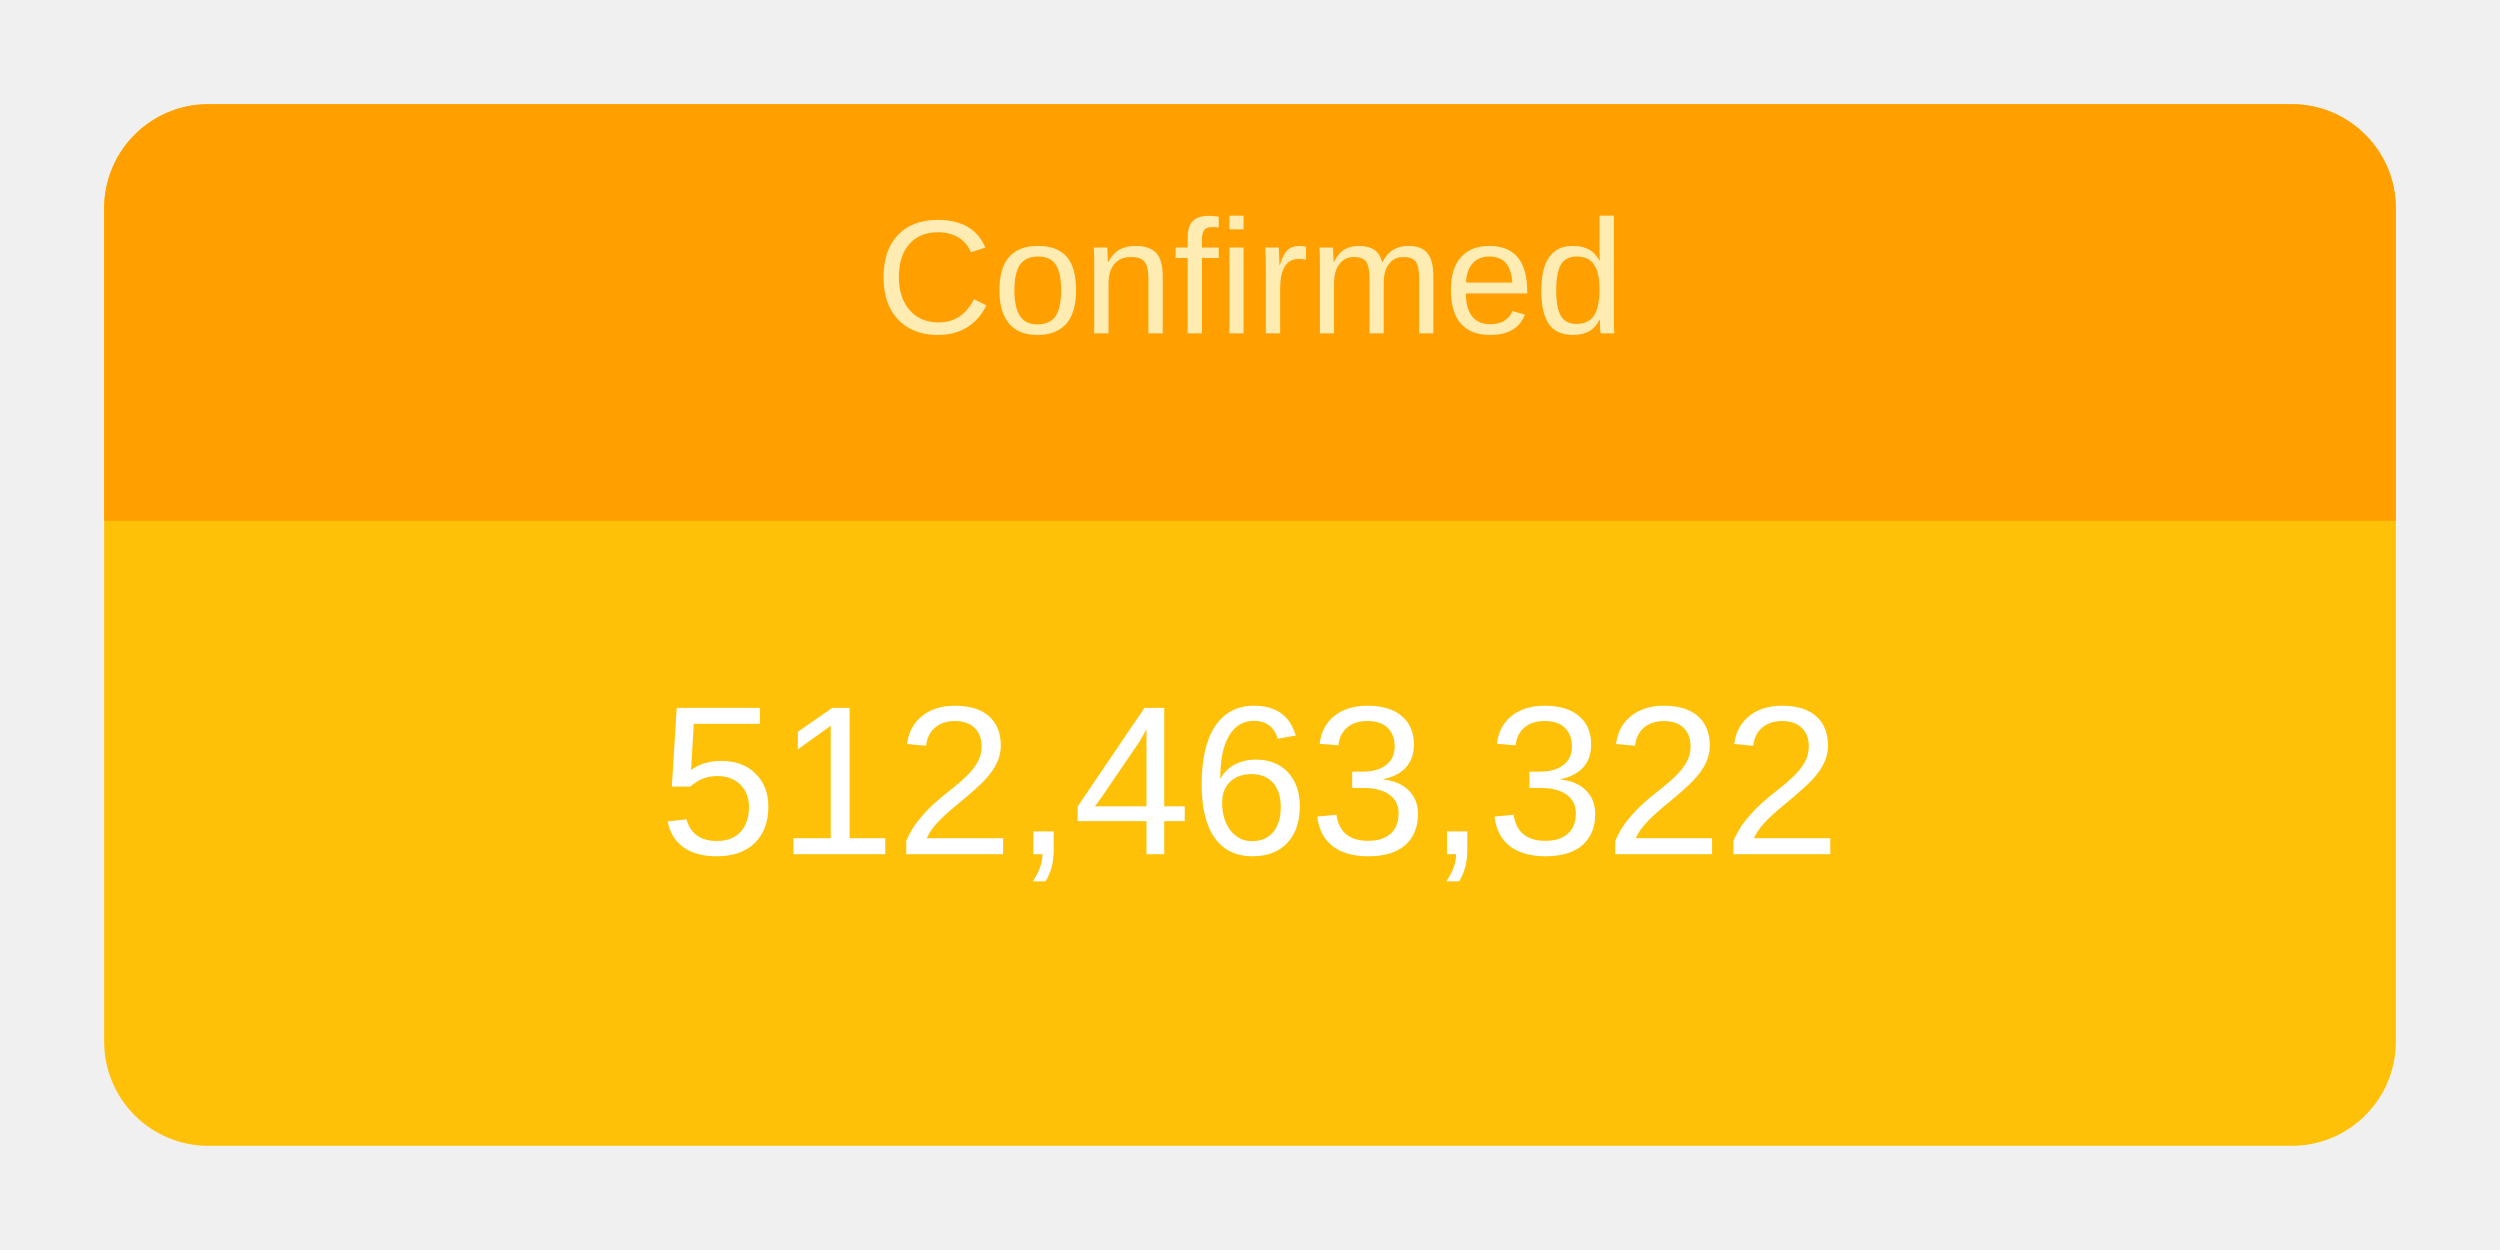
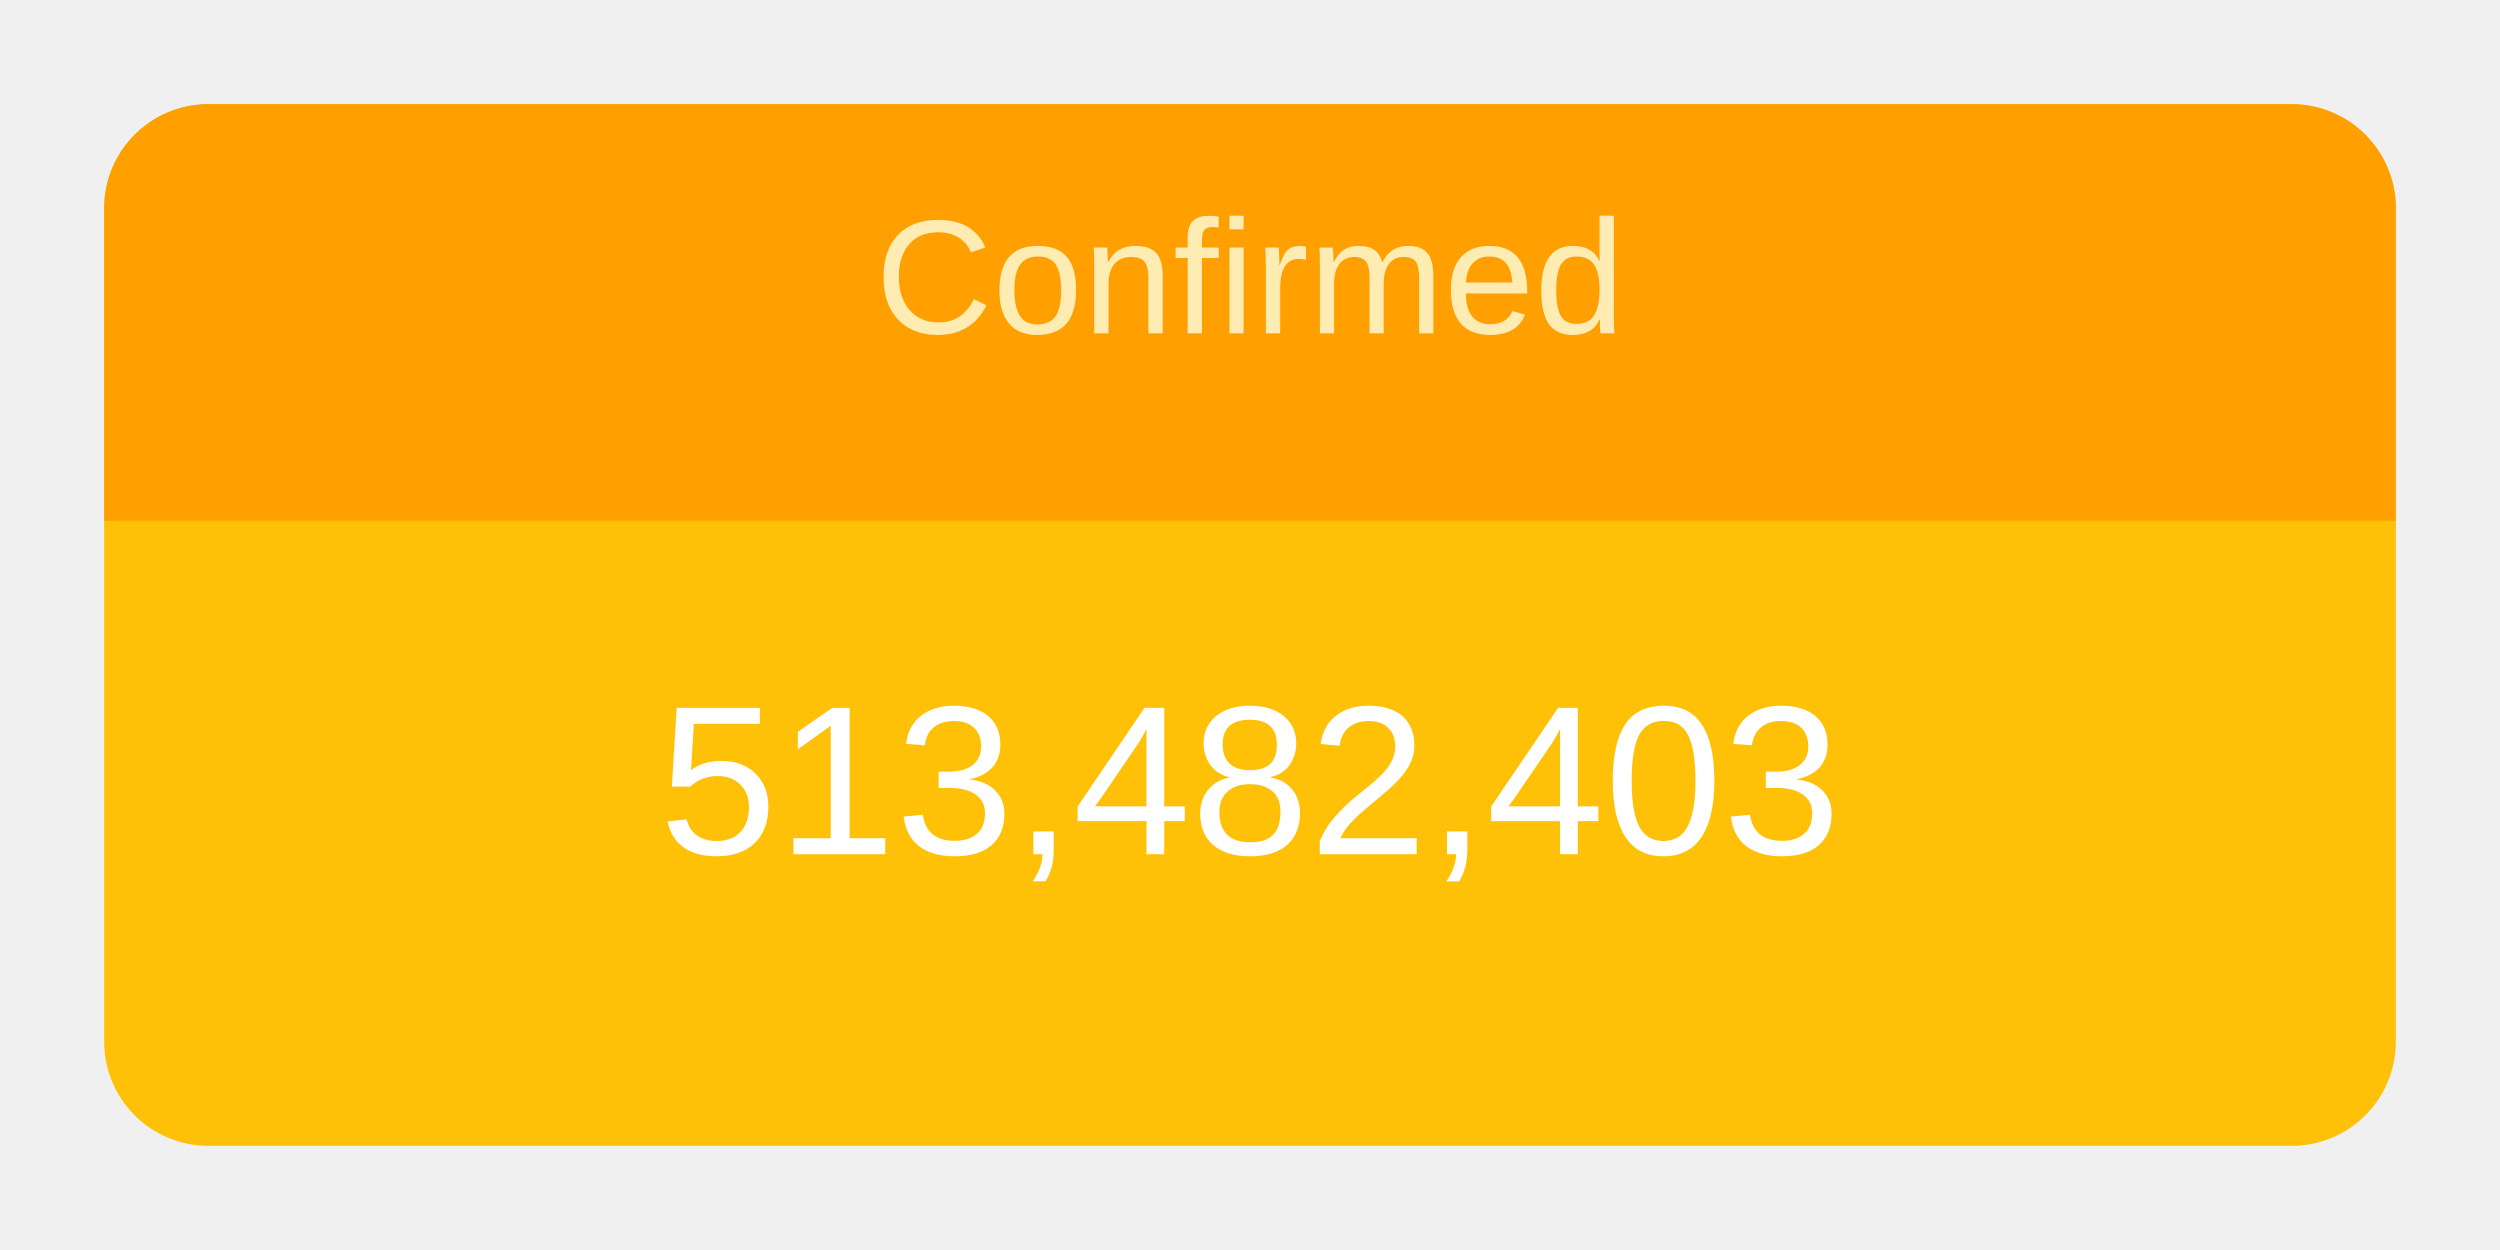
<svg xmlns="http://www.w3.org/2000/svg" height="120" viewBox="" width="240">
  <g transform="translate(10,10)">
    <rect rx="10" ry="10" width="220" height="100" style="fill: #ffc107; stroke-width: 5;" />
    <svg width="220" height="100">
      <text x="50%" y="72%" alignment-baseline="middle" text-anchor="middle" fill="white" font-size="1.7em" font-family="Arial, Helvetica, sans-serif">
-         512,463,322
+         513,482,403
      </text>
    </svg>
    <path fill="#FFA000" d=" M 210 0              a 10 10 0 0 1 10 10              v 30             h-220             v-30             a 10 10 0 0 1 10 -10" />
    <svg width="220" height="40">
      <text x="50%" y="55%" alignment-baseline="middle" text-anchor="middle" fill="#FFECB3" font-size="1.3em" font-family="Arial, Helvetica, sans-serif">
        Confirmed
      </text>
    </svg>
  </g>
</svg>
